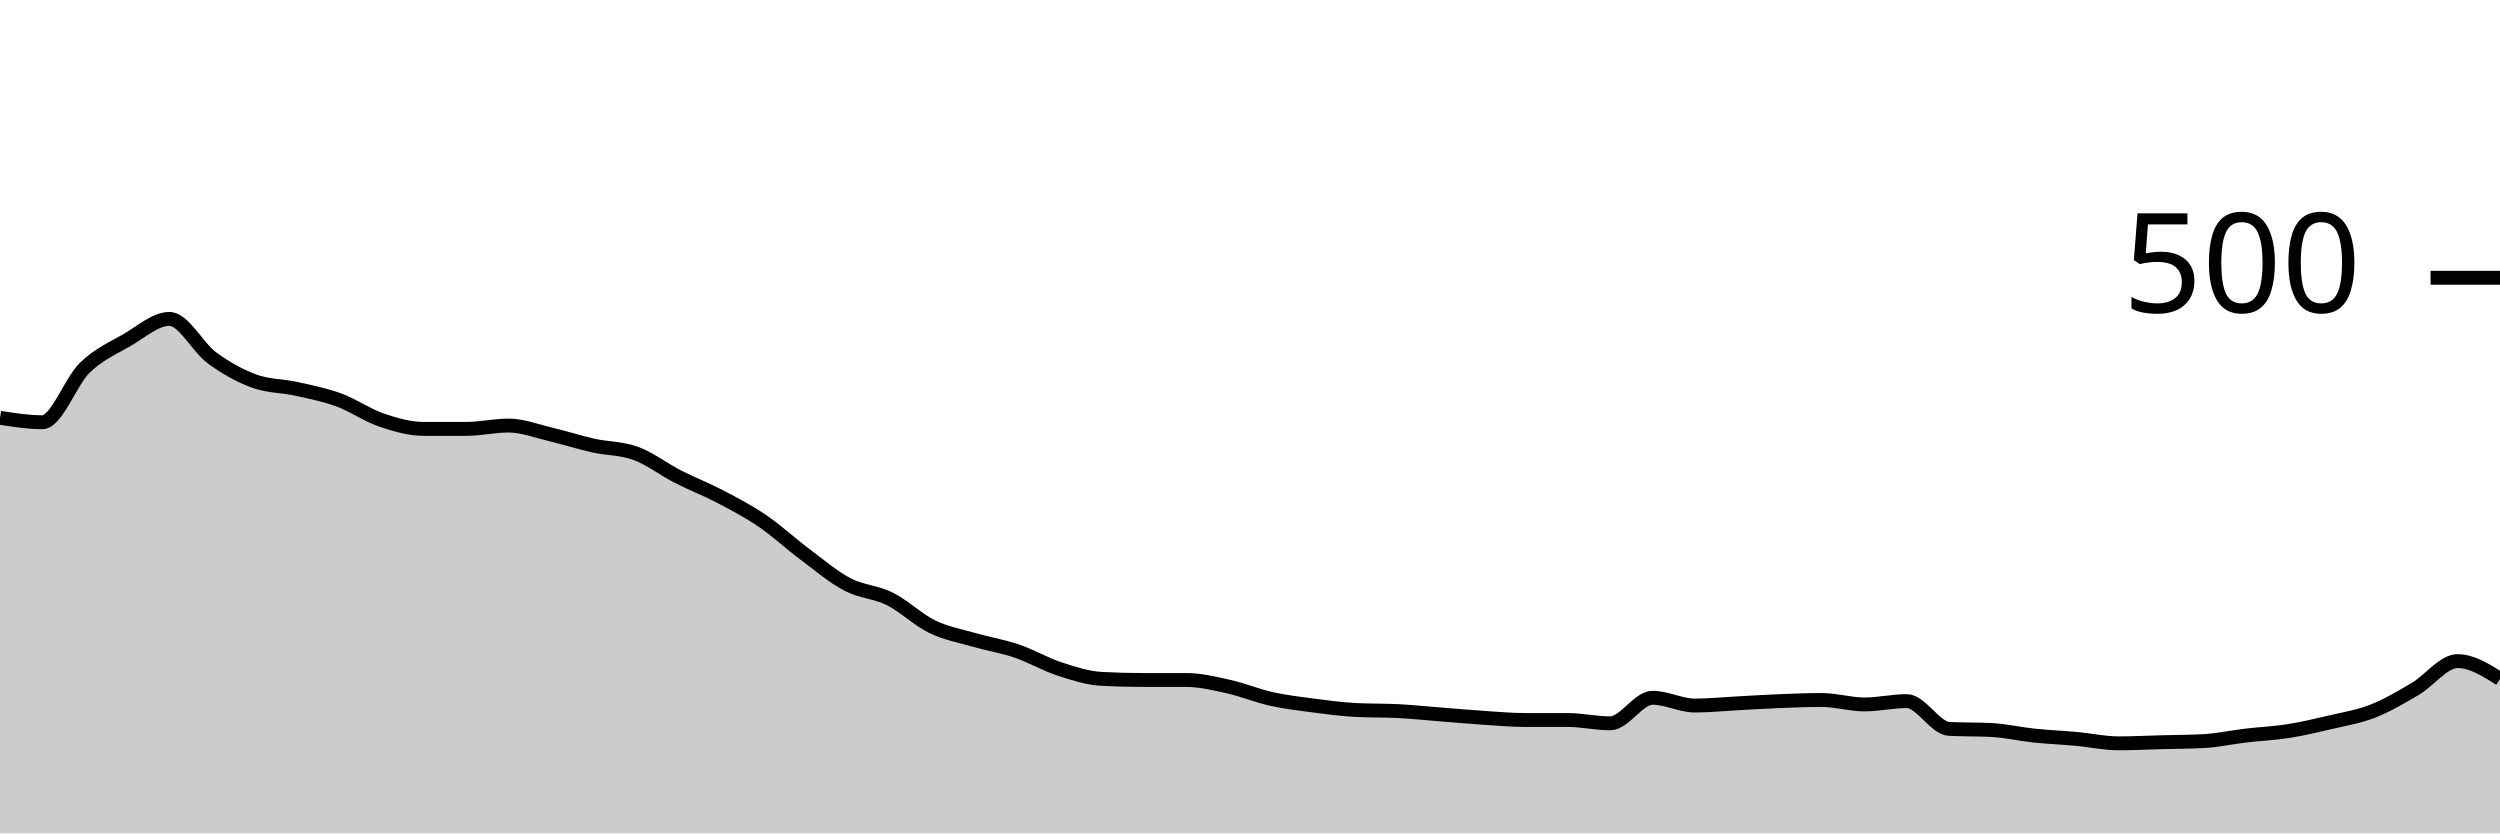
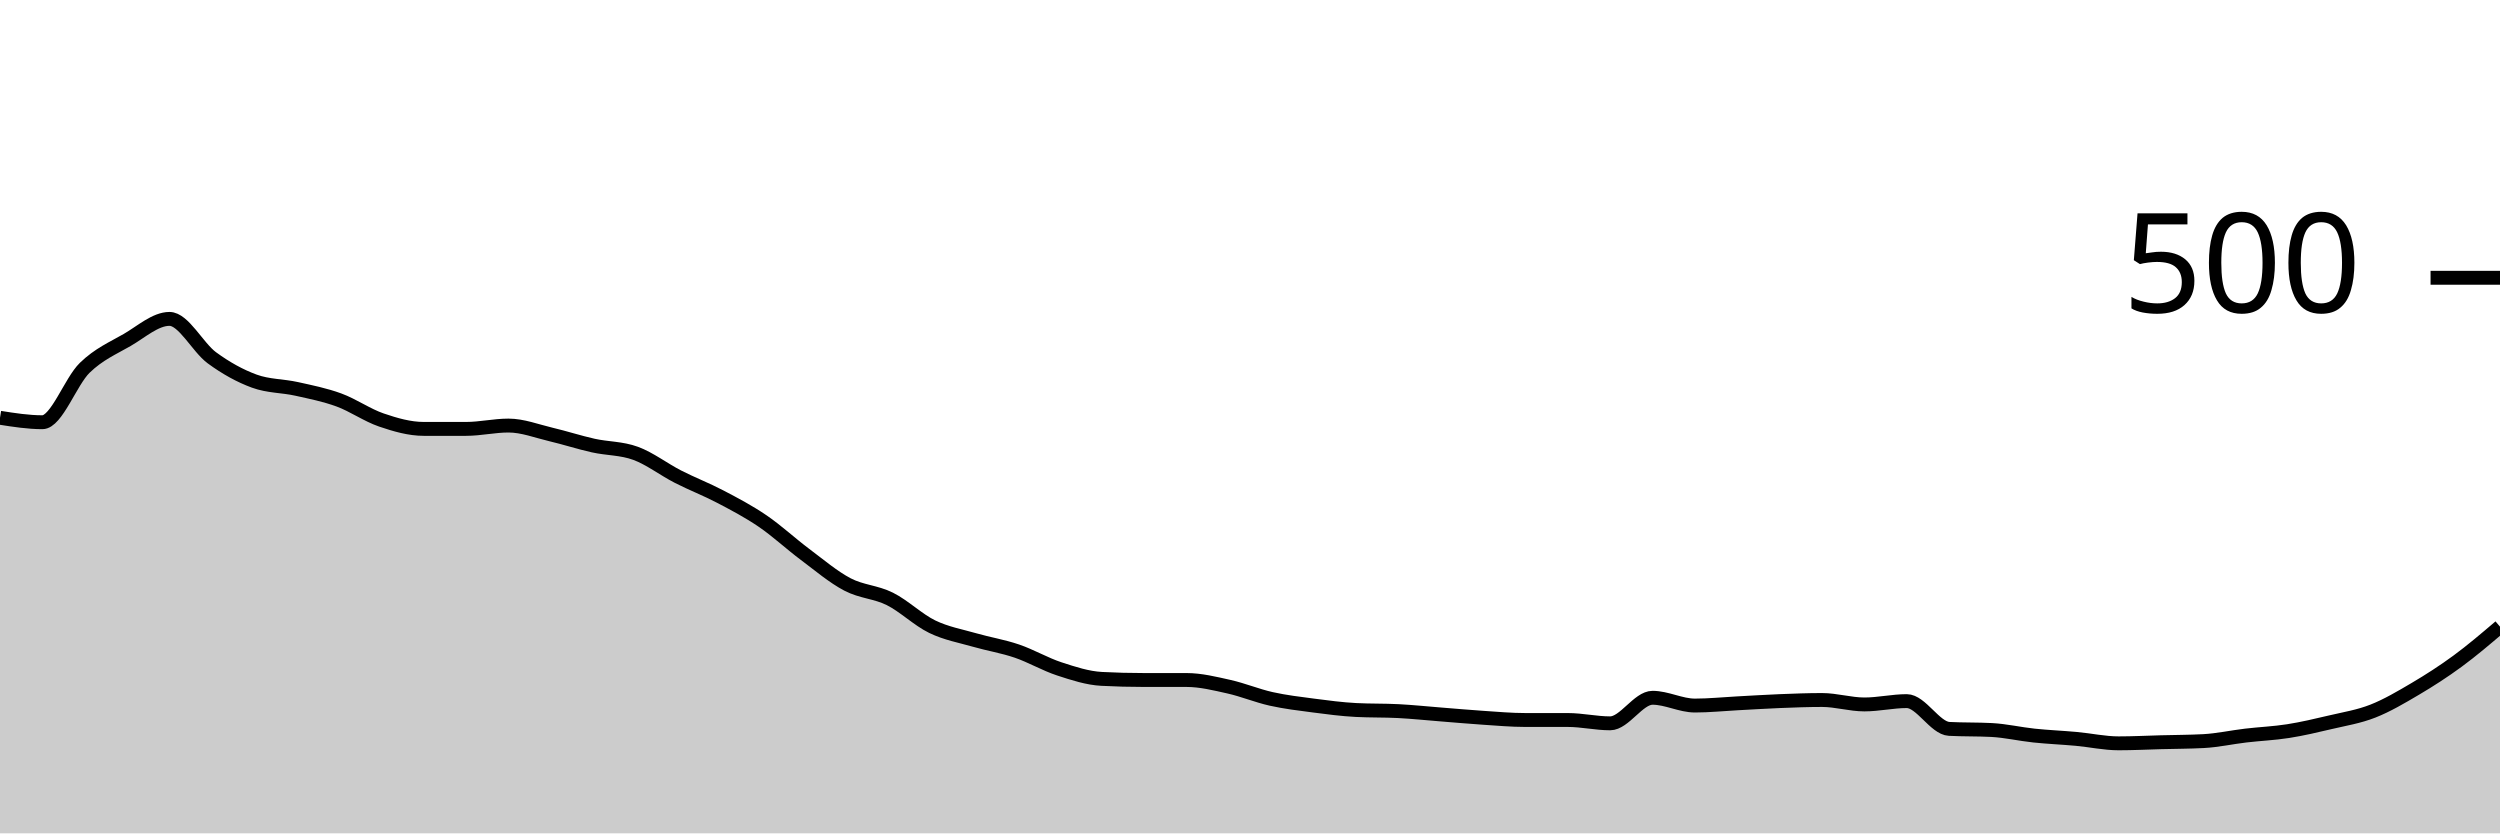
<svg xmlns="http://www.w3.org/2000/svg" viewBox="0 0 180 60">
  <g transform="translate(0,20)">
-     <path class="area" fill="rgba(0, 0, 0, 0.2)" d="M0,10.08C1.017,10.24,2.034,10.4,3.051,10.4C4.068,10.4,5.085,7.467,6.102,6.48C7.119,5.493,8.136,5.067,9.153,4.48C10.169,3.893,11.186,2.96,12.203,2.96C13.22,2.96,14.237,5.013,15.254,5.76C16.271,6.507,17.288,7.067,18.305,7.44C19.322,7.813,20.339,7.773,21.356,8C22.373,8.227,23.39,8.427,24.407,8.8C25.424,9.173,26.441,9.893,27.458,10.24C28.475,10.587,29.492,10.88,30.508,10.88C31.525,10.88,32.542,10.88,33.559,10.88C34.576,10.88,35.593,10.64,36.61,10.64C37.627,10.64,38.644,11.04,39.661,11.28C40.678,11.52,41.695,11.853,42.712,12.08C43.729,12.307,44.746,12.267,45.763,12.64C46.78,13.013,47.797,13.8,48.814,14.32C49.831,14.84,50.847,15.227,51.864,15.76C52.881,16.293,53.898,16.827,54.915,17.52C55.932,18.213,56.949,19.16,57.966,19.92C58.983,20.68,60,21.547,61.017,22.08C62.034,22.613,63.051,22.613,64.068,23.12C65.085,23.627,66.102,24.627,67.119,25.12C68.136,25.613,69.153,25.787,70.169,26.08C71.186,26.373,72.203,26.533,73.22,26.88C74.237,27.227,75.254,27.827,76.271,28.16C77.288,28.493,78.305,28.827,79.322,28.88C80.339,28.933,81.356,28.96,82.373,28.96C83.39,28.96,84.407,28.96,85.424,28.96C86.441,28.96,87.458,29.213,88.475,29.44C89.492,29.667,90.508,30.093,91.525,30.32C92.542,30.547,93.559,30.667,94.576,30.8C95.593,30.933,96.61,31.067,97.627,31.12C98.644,31.173,99.661,31.147,100.678,31.2C101.695,31.253,102.712,31.36,103.729,31.44C104.746,31.52,105.763,31.613,106.78,31.68C107.797,31.747,108.814,31.84,109.831,31.84C110.847,31.84,111.864,31.84,112.881,31.84C113.898,31.84,114.915,32.08,115.932,32.08C116.949,32.08,117.966,30.24,118.983,30.24C120,30.24,121.017,30.8,122.034,30.8C123.051,30.8,124.068,30.693,125.085,30.64C126.102,30.587,127.119,30.52,128.136,30.48C129.153,30.44,130.169,30.4,131.186,30.4C132.203,30.4,133.22,30.72,134.237,30.72C135.254,30.72,136.271,30.48,137.288,30.48C138.305,30.48,139.322,32.427,140.339,32.48C141.356,32.533,142.373,32.507,143.39,32.56C144.407,32.613,145.424,32.853,146.441,32.96C147.458,33.067,148.475,33.107,149.492,33.2C150.508,33.293,151.525,33.52,152.542,33.52C153.559,33.52,154.576,33.467,155.593,33.44C156.61,33.413,157.627,33.413,158.644,33.36C159.661,33.307,160.678,33.08,161.695,32.96C162.712,32.84,163.729,32.8,164.746,32.64C165.763,32.48,166.78,32.24,167.797,32C168.814,31.76,169.831,31.6,170.847,31.2C171.864,30.8,172.881,30.2,173.898,29.6C174.915,29,175.932,27.6,176.949,27.6C177.966,27.6,178.983,28.24,180,28.88L180,40C178.983,40,177.966,40,176.949,40C175.932,40,174.915,40,173.898,40C172.881,40,171.864,40,170.847,40C169.831,40,168.814,40,167.797,40C166.78,40,165.763,40,164.746,40C163.729,40,162.712,40,161.695,40C160.678,40,159.661,40,158.644,40C157.627,40,156.61,40,155.593,40C154.576,40,153.559,40,152.542,40C151.525,40,150.508,40,149.492,40C148.475,40,147.458,40,146.441,40C145.424,40,144.407,40,143.39,40C142.373,40,141.356,40,140.339,40C139.322,40,138.305,40,137.288,40C136.271,40,135.254,40,134.237,40C133.22,40,132.203,40,131.186,40C130.169,40,129.153,40,128.136,40C127.119,40,126.102,40,125.085,40C124.068,40,123.051,40,122.034,40C121.017,40,120,40,118.983,40C117.966,40,116.949,40,115.932,40C114.915,40,113.898,40,112.881,40C111.864,40,110.847,40,109.831,40C108.814,40,107.797,40,106.78,40C105.763,40,104.746,40,103.729,40C102.712,40,101.695,40,100.678,40C99.661,40,98.644,40,97.627,40C96.61,40,95.593,40,94.576,40C93.559,40,92.542,40,91.525,40C90.508,40,89.492,40,88.475,40C87.458,40,86.441,40,85.424,40C84.407,40,83.39,40,82.373,40C81.356,40,80.339,40,79.322,40C78.305,40,77.288,40,76.271,40C75.254,40,74.237,40,73.22,40C72.203,40,71.186,40,70.169,40C69.153,40,68.136,40,67.119,40C66.102,40,65.085,40,64.068,40C63.051,40,62.034,40,61.017,40C60,40,58.983,40,57.966,40C56.949,40,55.932,40,54.915,40C53.898,40,52.881,40,51.864,40C50.847,40,49.831,40,48.814,40C47.797,40,46.78,40,45.763,40C44.746,40,43.729,40,42.712,40C41.695,40,40.678,40,39.661,40C38.644,40,37.627,40,36.61,40C35.593,40,34.576,40,33.559,40C32.542,40,31.525,40,30.508,40C29.492,40,28.475,40,27.458,40C26.441,40,25.424,40,24.407,40C23.39,40,22.373,40,21.356,40C20.339,40,19.322,40,18.305,40C17.288,40,16.271,40,15.254,40C14.237,40,13.22,40,12.203,40C11.186,40,10.169,40,9.153,40C8.136,40,7.119,40,6.102,40C5.085,40,4.068,40,3.051,40C2.034,40,1.017,40,0,40Z" />
-     <path class="line" stroke="black" fill="none" d="M0,10.08C1.017,10.24,2.034,10.4,3.051,10.4C4.068,10.4,5.085,7.467,6.102,6.48C7.119,5.493,8.136,5.067,9.153,4.48C10.169,3.893,11.186,2.96,12.203,2.96C13.22,2.96,14.237,5.013,15.254,5.76C16.271,6.507,17.288,7.067,18.305,7.44C19.322,7.813,20.339,7.773,21.356,8C22.373,8.227,23.39,8.427,24.407,8.8C25.424,9.173,26.441,9.893,27.458,10.24C28.475,10.587,29.492,10.88,30.508,10.88C31.525,10.88,32.542,10.88,33.559,10.88C34.576,10.88,35.593,10.64,36.61,10.64C37.627,10.64,38.644,11.04,39.661,11.28C40.678,11.52,41.695,11.853,42.712,12.08C43.729,12.307,44.746,12.267,45.763,12.64C46.78,13.013,47.797,13.8,48.814,14.32C49.831,14.84,50.847,15.227,51.864,15.76C52.881,16.293,53.898,16.827,54.915,17.52C55.932,18.213,56.949,19.16,57.966,19.92C58.983,20.68,60,21.547,61.017,22.08C62.034,22.613,63.051,22.613,64.068,23.12C65.085,23.627,66.102,24.627,67.119,25.12C68.136,25.613,69.153,25.787,70.169,26.08C71.186,26.373,72.203,26.533,73.22,26.88C74.237,27.227,75.254,27.827,76.271,28.16C77.288,28.493,78.305,28.827,79.322,28.88C80.339,28.933,81.356,28.96,82.373,28.96C83.39,28.96,84.407,28.96,85.424,28.96C86.441,28.96,87.458,29.213,88.475,29.44C89.492,29.667,90.508,30.093,91.525,30.32C92.542,30.547,93.559,30.667,94.576,30.8C95.593,30.933,96.61,31.067,97.627,31.12C98.644,31.173,99.661,31.147,100.678,31.2C101.695,31.253,102.712,31.36,103.729,31.44C104.746,31.52,105.763,31.613,106.78,31.68C107.797,31.747,108.814,31.84,109.831,31.84C110.847,31.84,111.864,31.84,112.881,31.84C113.898,31.84,114.915,32.08,115.932,32.08C116.949,32.08,117.966,30.24,118.983,30.24C120,30.24,121.017,30.8,122.034,30.8C123.051,30.8,124.068,30.693,125.085,30.64C126.102,30.587,127.119,30.52,128.136,30.48C129.153,30.44,130.169,30.4,131.186,30.4C132.203,30.4,133.22,30.72,134.237,30.72C135.254,30.72,136.271,30.48,137.288,30.48C138.305,30.48,139.322,32.427,140.339,32.48C141.356,32.533,142.373,32.507,143.39,32.56C144.407,32.613,145.424,32.853,146.441,32.96C147.458,33.067,148.475,33.107,149.492,33.2C150.508,33.293,151.525,33.52,152.542,33.52C153.559,33.52,154.576,33.467,155.593,33.44C156.61,33.413,157.627,33.413,158.644,33.36C159.661,33.307,160.678,33.08,161.695,32.96C162.712,32.84,163.729,32.8,164.746,32.64C165.763,32.48,166.78,32.24,167.797,32C168.814,31.76,169.831,31.6,170.847,31.2C171.864,30.8,172.881,30.2,173.898,29.6C174.915,29,175.932,27.6,176.949,27.6C177.966,27.6,178.983,28.24,180,28.88" />
+     <path class="area" fill="rgba(0, 0, 0, 0.2)" d="M0,10.08C1.017,10.24,2.034,10.4,3.051,10.4C4.068,10.4,5.085,7.467,6.102,6.48C7.119,5.493,8.136,5.067,9.153,4.48C10.169,3.893,11.186,2.96,12.203,2.96C13.22,2.96,14.237,5.013,15.254,5.76C16.271,6.507,17.288,7.067,18.305,7.44C19.322,7.813,20.339,7.773,21.356,8C22.373,8.227,23.39,8.427,24.407,8.8C25.424,9.173,26.441,9.893,27.458,10.24C28.475,10.587,29.492,10.88,30.508,10.88C31.525,10.88,32.542,10.88,33.559,10.88C34.576,10.88,35.593,10.64,36.61,10.64C37.627,10.64,38.644,11.04,39.661,11.28C40.678,11.52,41.695,11.853,42.712,12.08C43.729,12.307,44.746,12.267,45.763,12.64C46.78,13.013,47.797,13.8,48.814,14.32C49.831,14.84,50.847,15.227,51.864,15.76C52.881,16.293,53.898,16.827,54.915,17.52C55.932,18.213,56.949,19.16,57.966,19.92C58.983,20.68,60,21.547,61.017,22.08C62.034,22.613,63.051,22.613,64.068,23.12C65.085,23.627,66.102,24.627,67.119,25.12C68.136,25.613,69.153,25.787,70.169,26.08C71.186,26.373,72.203,26.533,73.22,26.88C74.237,27.227,75.254,27.827,76.271,28.16C77.288,28.493,78.305,28.827,79.322,28.88C80.339,28.933,81.356,28.96,82.373,28.96C83.39,28.96,84.407,28.96,85.424,28.96C86.441,28.96,87.458,29.213,88.475,29.44C89.492,29.667,90.508,30.093,91.525,30.32C92.542,30.547,93.559,30.667,94.576,30.8C95.593,30.933,96.61,31.067,97.627,31.12C98.644,31.173,99.661,31.147,100.678,31.2C101.695,31.253,102.712,31.36,103.729,31.44C104.746,31.52,105.763,31.613,106.78,31.68C107.797,31.747,108.814,31.84,109.831,31.84C110.847,31.84,111.864,31.84,112.881,31.84C113.898,31.84,114.915,32.08,115.932,32.08C116.949,32.08,117.966,30.24,118.983,30.24C120,30.24,121.017,30.8,122.034,30.8C123.051,30.8,124.068,30.693,125.085,30.64C126.102,30.587,127.119,30.52,128.136,30.48C129.153,30.44,130.169,30.4,131.186,30.4C132.203,30.4,133.22,30.72,134.237,30.72C135.254,30.72,136.271,30.48,137.288,30.48C138.305,30.48,139.322,32.427,140.339,32.48C141.356,32.533,142.373,32.507,143.39,32.56C144.407,32.613,145.424,32.853,146.441,32.96C147.458,33.067,148.475,33.107,149.492,33.2C150.508,33.293,151.525,33.52,152.542,33.52C153.559,33.52,154.576,33.467,155.593,33.44C156.61,33.413,157.627,33.413,158.644,33.36C159.661,33.307,160.678,33.08,161.695,32.96C162.712,32.84,163.729,32.8,164.746,32.64C165.763,32.48,166.78,32.24,167.797,32C168.814,31.76,169.831,31.6,170.847,31.2C171.864,30.8,172.881,30.2,173.898,29.6C174.915,29,175.932,28.347,176.949,27.6C177.966,26.853,178.983,25.987,180,25.12L180,40C178.983,40,177.966,40,176.949,40C175.932,40,174.915,40,173.898,40C172.881,40,171.864,40,170.847,40C169.831,40,168.814,40,167.797,40C166.78,40,165.763,40,164.746,40C163.729,40,162.712,40,161.695,40C160.678,40,159.661,40,158.644,40C157.627,40,156.61,40,155.593,40C154.576,40,153.559,40,152.542,40C151.525,40,150.508,40,149.492,40C148.475,40,147.458,40,146.441,40C145.424,40,144.407,40,143.39,40C142.373,40,141.356,40,140.339,40C139.322,40,138.305,40,137.288,40C136.271,40,135.254,40,134.237,40C133.22,40,132.203,40,131.186,40C130.169,40,129.153,40,128.136,40C127.119,40,126.102,40,125.085,40C124.068,40,123.051,40,122.034,40C121.017,40,120,40,118.983,40C117.966,40,116.949,40,115.932,40C114.915,40,113.898,40,112.881,40C111.864,40,110.847,40,109.831,40C108.814,40,107.797,40,106.78,40C105.763,40,104.746,40,103.729,40C102.712,40,101.695,40,100.678,40C99.661,40,98.644,40,97.627,40C96.61,40,95.593,40,94.576,40C93.559,40,92.542,40,91.525,40C90.508,40,89.492,40,88.475,40C87.458,40,86.441,40,85.424,40C84.407,40,83.39,40,82.373,40C81.356,40,80.339,40,79.322,40C78.305,40,77.288,40,76.271,40C75.254,40,74.237,40,73.22,40C72.203,40,71.186,40,70.169,40C69.153,40,68.136,40,67.119,40C66.102,40,65.085,40,64.068,40C63.051,40,62.034,40,61.017,40C60,40,58.983,40,57.966,40C56.949,40,55.932,40,54.915,40C53.898,40,52.881,40,51.864,40C50.847,40,49.831,40,48.814,40C47.797,40,46.78,40,45.763,40C44.746,40,43.729,40,42.712,40C41.695,40,40.678,40,39.661,40C38.644,40,37.627,40,36.61,40C35.593,40,34.576,40,33.559,40C32.542,40,31.525,40,30.508,40C29.492,40,28.475,40,27.458,40C26.441,40,25.424,40,24.407,40C23.39,40,22.373,40,21.356,40C20.339,40,19.322,40,18.305,40C17.288,40,16.271,40,15.254,40C14.237,40,13.22,40,12.203,40C11.186,40,10.169,40,9.153,40C8.136,40,7.119,40,6.102,40C5.085,40,4.068,40,3.051,40C2.034,40,1.017,40,0,40Z" />
+     <path class="line" stroke="black" fill="none" d="M0,10.08C1.017,10.24,2.034,10.4,3.051,10.4C4.068,10.4,5.085,7.467,6.102,6.48C7.119,5.493,8.136,5.067,9.153,4.48C10.169,3.893,11.186,2.96,12.203,2.96C13.22,2.96,14.237,5.013,15.254,5.76C16.271,6.507,17.288,7.067,18.305,7.44C19.322,7.813,20.339,7.773,21.356,8C22.373,8.227,23.39,8.427,24.407,8.8C25.424,9.173,26.441,9.893,27.458,10.24C28.475,10.587,29.492,10.88,30.508,10.88C31.525,10.88,32.542,10.88,33.559,10.88C34.576,10.88,35.593,10.64,36.61,10.64C37.627,10.64,38.644,11.04,39.661,11.28C40.678,11.52,41.695,11.853,42.712,12.08C43.729,12.307,44.746,12.267,45.763,12.64C46.78,13.013,47.797,13.8,48.814,14.32C49.831,14.84,50.847,15.227,51.864,15.76C52.881,16.293,53.898,16.827,54.915,17.52C55.932,18.213,56.949,19.16,57.966,19.92C58.983,20.68,60,21.547,61.017,22.08C62.034,22.613,63.051,22.613,64.068,23.12C65.085,23.627,66.102,24.627,67.119,25.12C68.136,25.613,69.153,25.787,70.169,26.08C71.186,26.373,72.203,26.533,73.22,26.88C74.237,27.227,75.254,27.827,76.271,28.16C77.288,28.493,78.305,28.827,79.322,28.88C80.339,28.933,81.356,28.96,82.373,28.96C83.39,28.96,84.407,28.96,85.424,28.96C86.441,28.96,87.458,29.213,88.475,29.44C89.492,29.667,90.508,30.093,91.525,30.32C92.542,30.547,93.559,30.667,94.576,30.8C95.593,30.933,96.61,31.067,97.627,31.12C98.644,31.173,99.661,31.147,100.678,31.2C101.695,31.253,102.712,31.36,103.729,31.44C104.746,31.52,105.763,31.613,106.78,31.68C107.797,31.747,108.814,31.84,109.831,31.84C110.847,31.84,111.864,31.84,112.881,31.84C113.898,31.84,114.915,32.08,115.932,32.08C116.949,32.08,117.966,30.24,118.983,30.24C120,30.24,121.017,30.8,122.034,30.8C123.051,30.8,124.068,30.693,125.085,30.64C126.102,30.587,127.119,30.52,128.136,30.48C129.153,30.44,130.169,30.4,131.186,30.4C132.203,30.4,133.22,30.72,134.237,30.72C135.254,30.72,136.271,30.48,137.288,30.48C138.305,30.48,139.322,32.427,140.339,32.48C141.356,32.533,142.373,32.507,143.39,32.56C144.407,32.613,145.424,32.853,146.441,32.96C147.458,33.067,148.475,33.107,149.492,33.2C150.508,33.293,151.525,33.52,152.542,33.52C153.559,33.52,154.576,33.467,155.593,33.44C156.61,33.413,157.627,33.413,158.644,33.36C159.661,33.307,160.678,33.08,161.695,32.96C162.712,32.84,163.729,32.8,164.746,32.64C165.763,32.48,166.78,32.24,167.797,32C168.814,31.76,169.831,31.6,170.847,31.2C171.864,30.8,172.881,30.2,173.898,29.6C174.915,29,175.932,28.347,176.949,27.6C177.966,26.853,178.983,25.987,180,25.12" />
    <path class="axis-ceiling" stroke-width="1" stroke="black" fill="none" d="M175,0L180,0" />
    <text class="axis-ceiling-label" font-family="sans-serif" text-anchor="end" font-size="10px" x="170" y="2.5">500</text>
  </g>
</svg>
